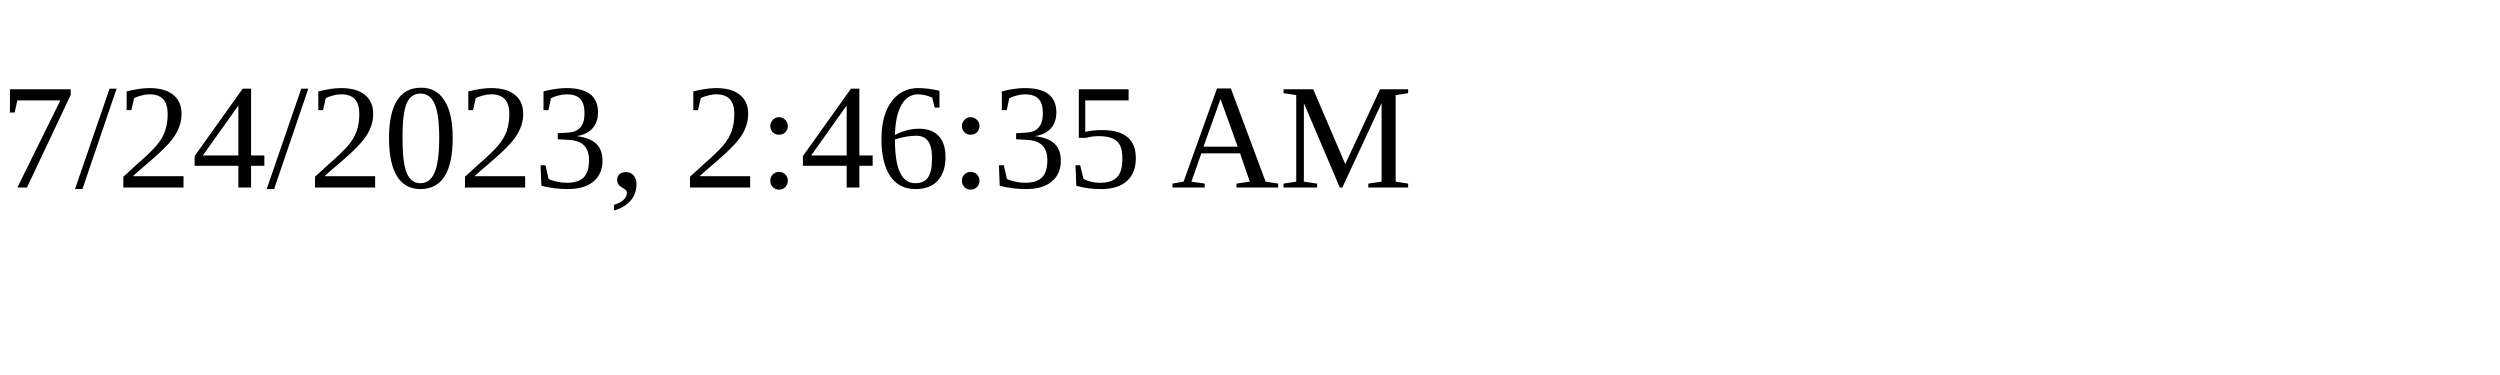
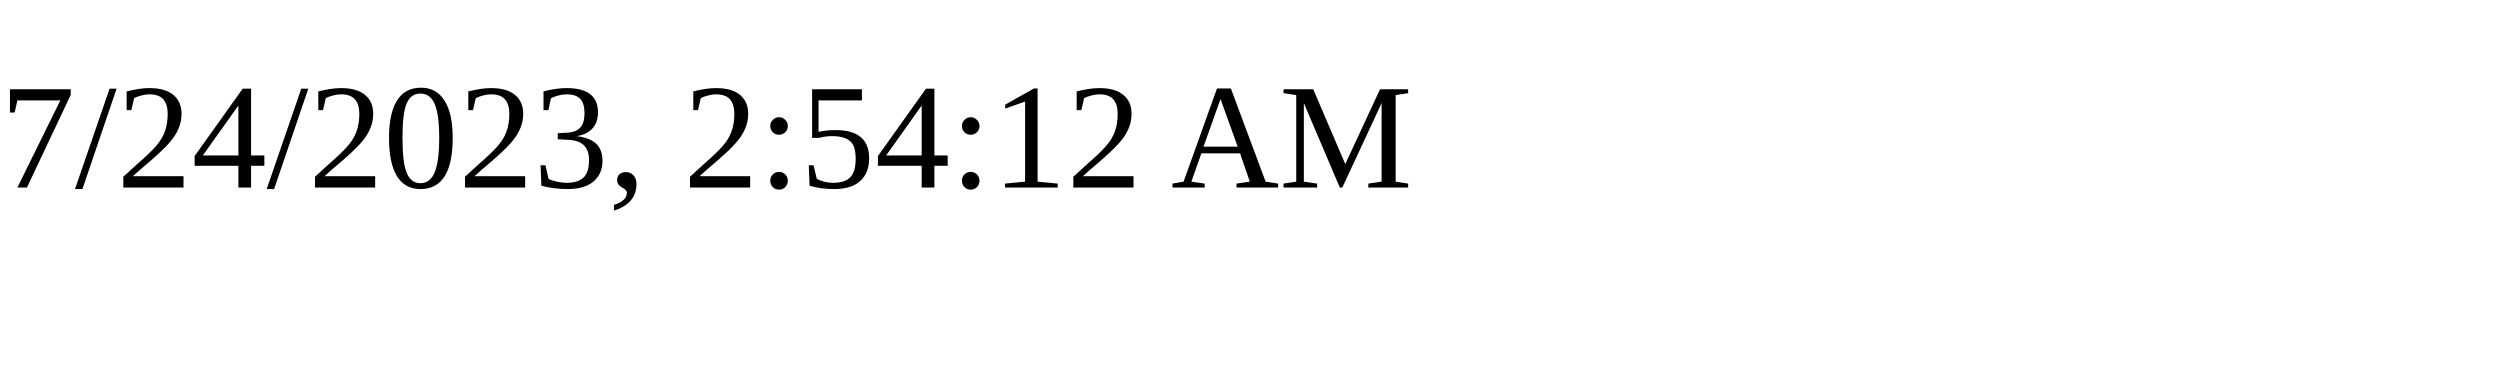
<svg xmlns="http://www.w3.org/2000/svg" height="30" width="200">
-   <text x="0" y="15">7/24/2023, 2:46:35 AM</text>
+   <text x="0" y="15">7/24/2023, 2:54:12 AM</text>
</svg>
